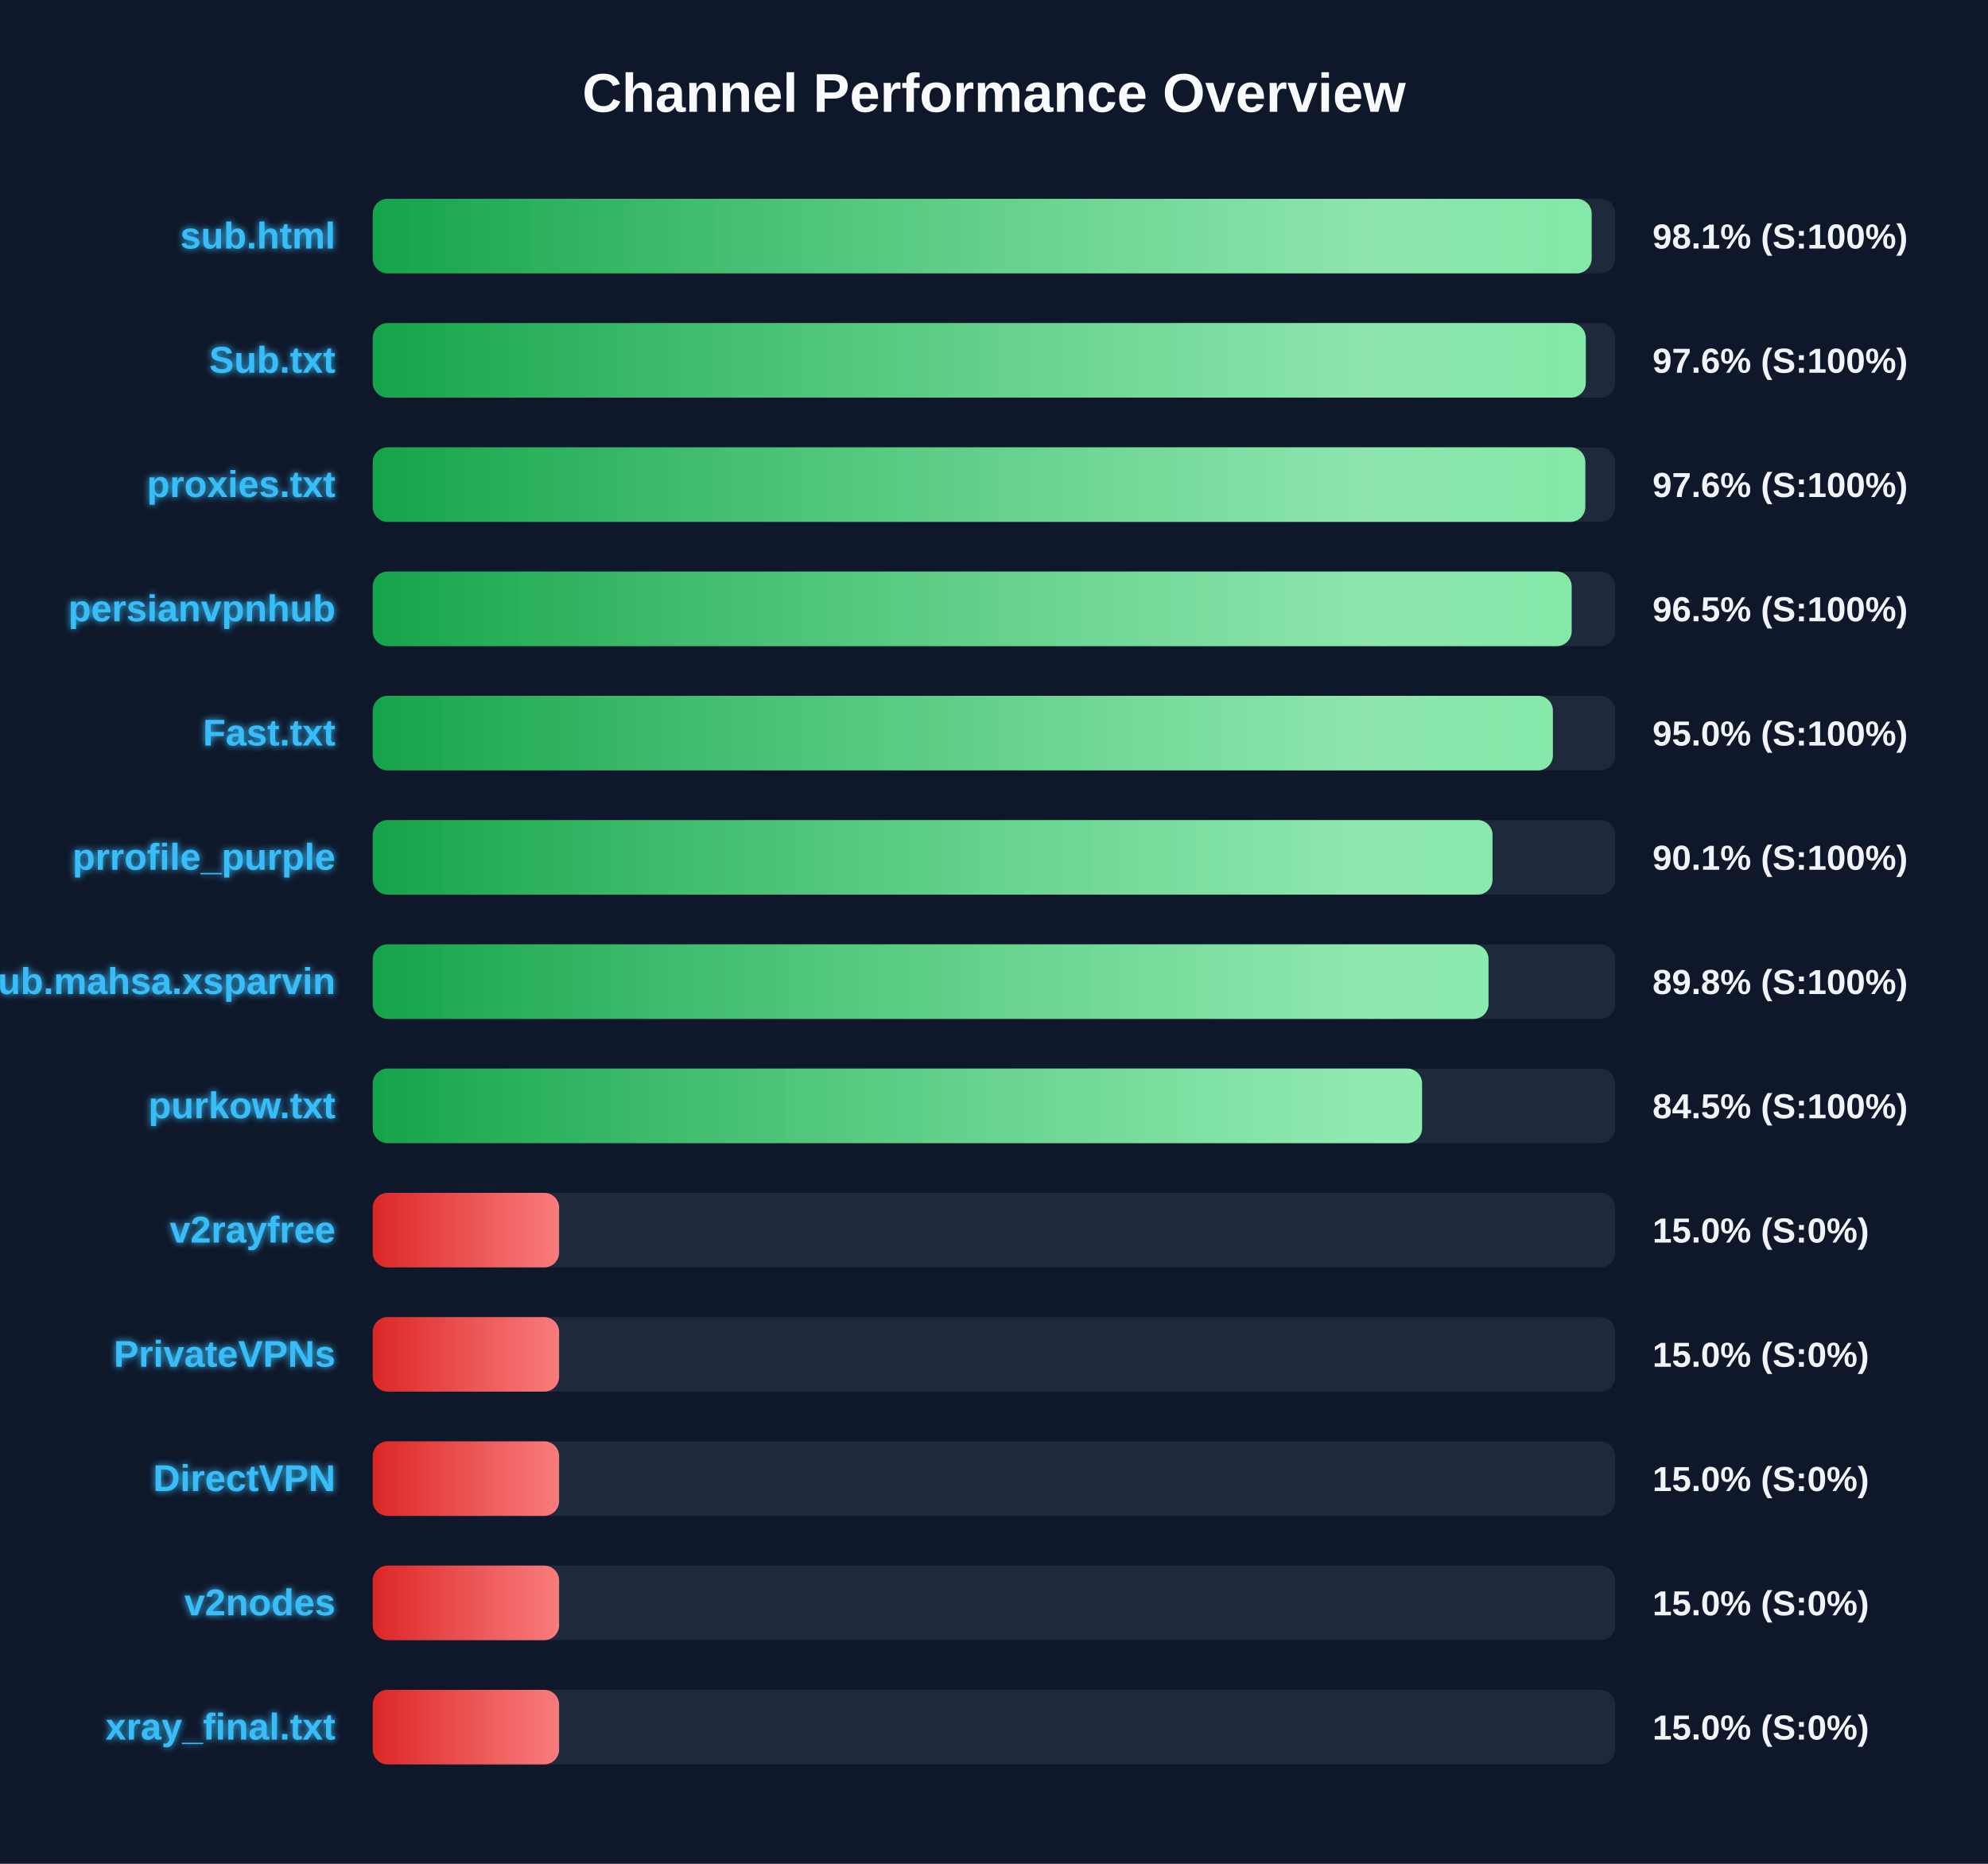
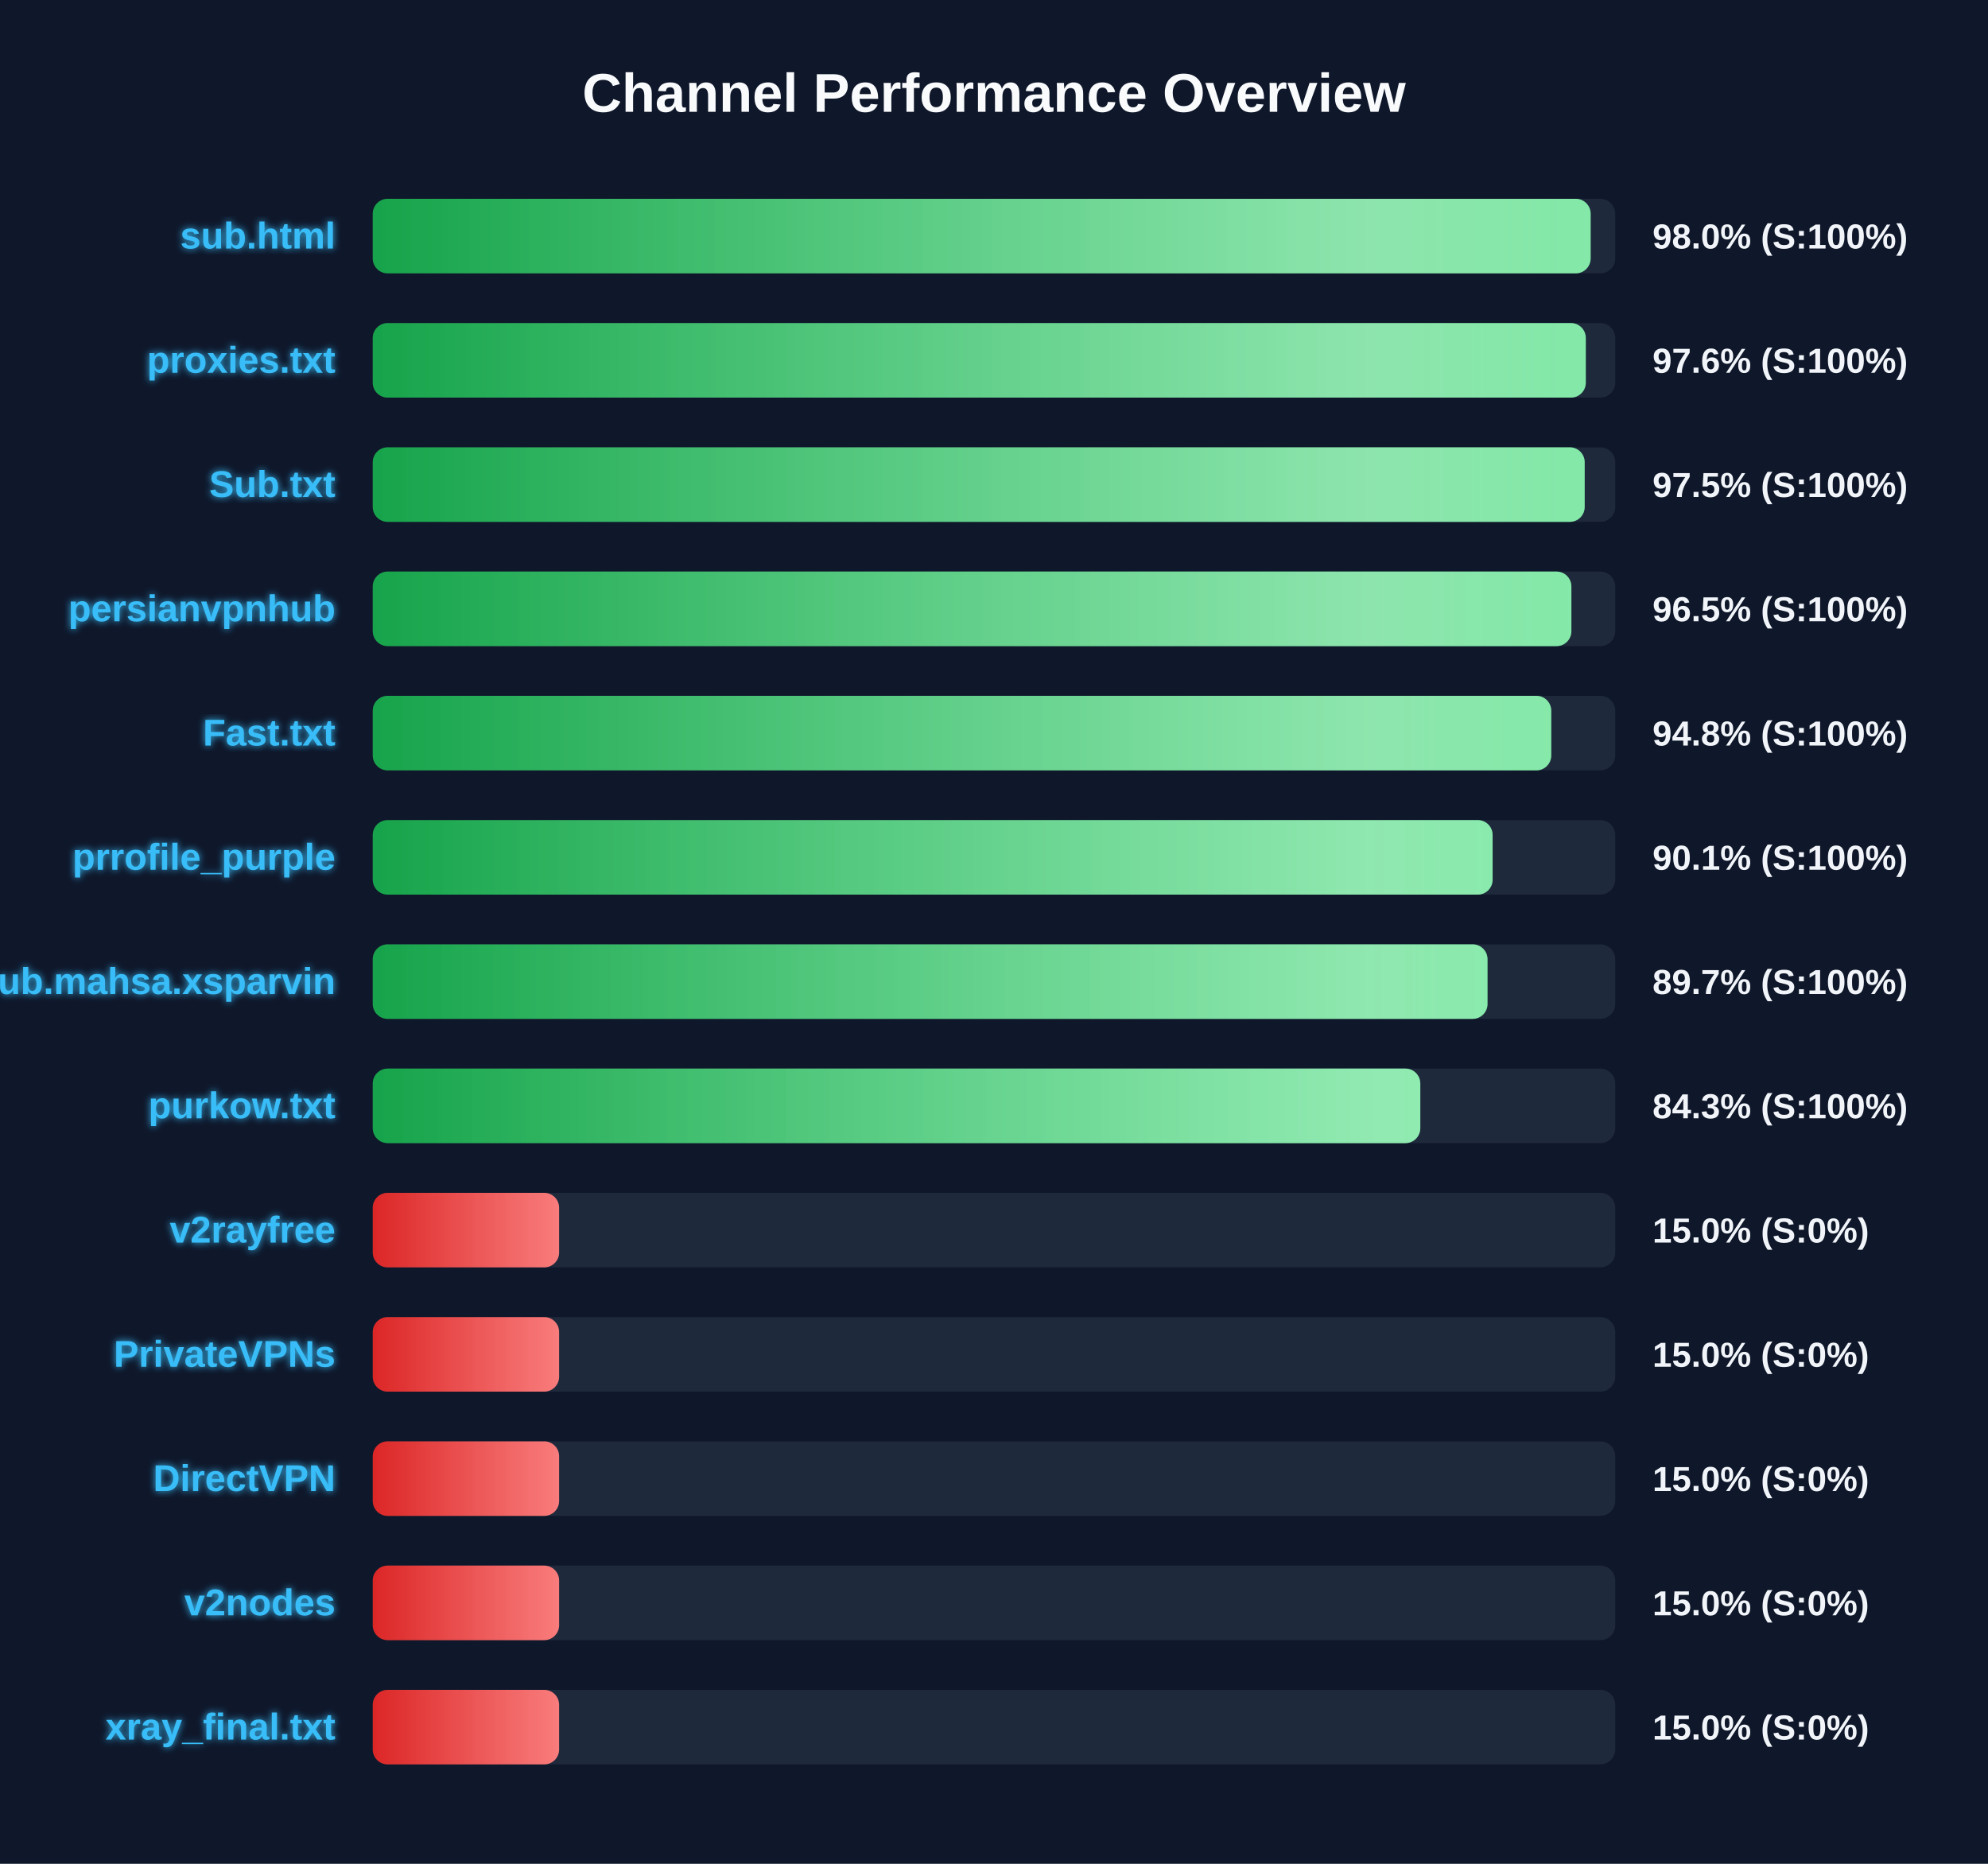
<svg xmlns="http://www.w3.org/2000/svg" width="800" height="750" version="1.1">
  <defs>
    <linearGradient id="grad-green" x1="0%" y1="0%" x2="100%" y2="0%">
      <stop offset="0%" stop-color="#16a34a" />
      <stop offset="100%" stop-color="#4ade80" />
    </linearGradient>
    <linearGradient id="grad-yellow" x1="0%" y1="0%" x2="100%" y2="0%">
      <stop offset="0%" stop-color="#ca8a04" />
      <stop offset="100%" stop-color="#fde047" />
    </linearGradient>
    <linearGradient id="grad-red" x1="0%" y1="0%" x2="100%" y2="0%">
      <stop offset="0%" stop-color="#dc2626" />
      <stop offset="100%" stop-color="#f87171" />
    </linearGradient>
    <linearGradient id="shimmer" x1="0%" y1="0%" x2="100%" y2="0%">
      <stop offset="0%" stop-color="rgba(255,255,255,0)" />
      <stop offset="50%" stop-color="rgba(255,255,255,0.4)" />
      <stop offset="100%" stop-color="rgba(255,255,255,0)" />
    </linearGradient>
    <filter id="glow" x="-20%" y="-20%" width="140%" height="140%">
      <feGaussianBlur stdDeviation="1.5" result="blur" />
      <feComposite in="SourceGraphic" in2="blur" operator="over" />
    </filter>
  </defs>
  <style>
        .bg-rect { fill: #0f172a; }
        .title { font: bold 22px 'Segoe UI', Arial, sans-serif; fill: #f8fafc; }
        .row { font: bold 15px 'Segoe UI', Arial, sans-serif; fill: #38bdf8; filter: url(#glow); }
        .score { font: bold 14px 'Segoe UI', Arial, sans-serif; fill: #f1f5f9; }
        @keyframes shimmer-anim {
            0% { transform: translateX(-100%); }
            100% { transform: translateX(200%); }
        }
        .shimmer-rect {
            animation: shimmer-anim 2.5s infinite linear;
        }
    </style>
  <rect width="100%" height="100%" class="bg-rect" />
  <text x="400" y="45" text-anchor="middle" class="title">Channel Performance Overview</text>
  <rect x="150" y="80" width="500" height="30" fill="#1e293b" rx="6" />
  <clipPath id="clip-0">
-     <rect x="150" y="80" width="490.5" height="30" rx="6" />
+     <rect x="150" y="80" width="490.1" height="30" rx="6" />
  </clipPath>
-   <rect x="150" y="80" width="490.5" height="30" fill="url(#grad-green)" rx="6" />
+   <rect x="150" y="80" width="490.1" height="30" fill="url(#grad-green)" rx="6" />
  <g clip-path="url(#clip-0)">
    <rect x="150" y="80" width="100%" height="30" fill="url(#shimmer)" class="shimmer-rect" />
  </g>
  <text x="135" y="100" text-anchor="end" class="row">sub.html</text>
-   <text x="665" y="100" text-anchor="start" class="score">98.1% (S:100%)</text>
+   <text x="665" y="100" text-anchor="start" class="score">98.0% (S:100%)</text>
  <rect x="150" y="130" width="500" height="30" fill="#1e293b" rx="6" />
  <clipPath id="clip-1">
    <rect x="150" y="130" width="488.15" height="30" rx="6" />
  </clipPath>
  <rect x="150" y="130" width="488.15" height="30" fill="url(#grad-green)" rx="6" />
  <g clip-path="url(#clip-1)">
    <rect x="150" y="130" width="100%" height="30" fill="url(#shimmer)" class="shimmer-rect" />
  </g>
-   <text x="135" y="150" text-anchor="end" class="row">Sub.txt</text>
+   <text x="135" y="150" text-anchor="end" class="row">proxies.txt</text>
  <text x="665" y="150" text-anchor="start" class="score">97.6% (S:100%)</text>
  <rect x="150" y="180" width="500" height="30" fill="#1e293b" rx="6" />
  <clipPath id="clip-2">
-     <rect x="150" y="180" width="487.95" height="30" rx="6" />
+     <rect x="150" y="180" width="487.7" height="30" rx="6" />
  </clipPath>
-   <rect x="150" y="180" width="487.95" height="30" fill="url(#grad-green)" rx="6" />
+   <rect x="150" y="180" width="487.7" height="30" fill="url(#grad-green)" rx="6" />
  <g clip-path="url(#clip-2)">
    <rect x="150" y="180" width="100%" height="30" fill="url(#shimmer)" class="shimmer-rect" />
  </g>
-   <text x="135" y="200" text-anchor="end" class="row">proxies.txt</text>
-   <text x="665" y="200" text-anchor="start" class="score">97.6% (S:100%)</text>
+   <text x="135" y="200" text-anchor="end" class="row">Sub.txt</text>
+   <text x="665" y="200" text-anchor="start" class="score">97.5% (S:100%)</text>
  <rect x="150" y="230" width="500" height="30" fill="#1e293b" rx="6" />
  <clipPath id="clip-3">
-     <rect x="150" y="230" width="482.45" height="30" rx="6" />
+     <rect x="150" y="230" width="482.35" height="30" rx="6" />
  </clipPath>
-   <rect x="150" y="230" width="482.45" height="30" fill="url(#grad-green)" rx="6" />
+   <rect x="150" y="230" width="482.35" height="30" fill="url(#grad-green)" rx="6" />
  <g clip-path="url(#clip-3)">
    <rect x="150" y="230" width="100%" height="30" fill="url(#shimmer)" class="shimmer-rect" />
  </g>
  <text x="135" y="250" text-anchor="end" class="row">persianvpnhub</text>
  <text x="665" y="250" text-anchor="start" class="score">96.5% (S:100%)</text>
  <rect x="150" y="280" width="500" height="30" fill="#1e293b" rx="6" />
  <clipPath id="clip-4">
-     <rect x="150" y="280" width="474.9" height="30" rx="6" />
+     <rect x="150" y="280" width="474.25" height="30" rx="6" />
  </clipPath>
-   <rect x="150" y="280" width="474.9" height="30" fill="url(#grad-green)" rx="6" />
+   <rect x="150" y="280" width="474.25" height="30" fill="url(#grad-green)" rx="6" />
  <g clip-path="url(#clip-4)">
    <rect x="150" y="280" width="100%" height="30" fill="url(#shimmer)" class="shimmer-rect" />
  </g>
  <text x="135" y="300" text-anchor="end" class="row">Fast.txt</text>
-   <text x="665" y="300" text-anchor="start" class="score">95.0% (S:100%)</text>
+   <text x="665" y="300" text-anchor="start" class="score">94.8% (S:100%)</text>
  <rect x="150" y="330" width="500" height="30" fill="#1e293b" rx="6" />
  <clipPath id="clip-5">
-     <rect x="150" y="330" width="450.6" height="30" rx="6" />
+     <rect x="150" y="330" width="450.65" height="30" rx="6" />
  </clipPath>
-   <rect x="150" y="330" width="450.6" height="30" fill="url(#grad-green)" rx="6" />
+   <rect x="150" y="330" width="450.65" height="30" fill="url(#grad-green)" rx="6" />
  <g clip-path="url(#clip-5)">
    <rect x="150" y="330" width="100%" height="30" fill="url(#shimmer)" class="shimmer-rect" />
  </g>
  <text x="135" y="350" text-anchor="end" class="row">prrofile_purple</text>
  <text x="665" y="350" text-anchor="start" class="score">90.1% (S:100%)</text>
  <rect x="150" y="380" width="500" height="30" fill="#1e293b" rx="6" />
  <clipPath id="clip-6">
-     <rect x="150" y="380" width="449.0" height="30" rx="6" />
+     <rect x="150" y="380" width="448.6" height="30" rx="6" />
  </clipPath>
-   <rect x="150" y="380" width="449.0" height="30" fill="url(#grad-green)" rx="6" />
+   <rect x="150" y="380" width="448.6" height="30" fill="url(#grad-green)" rx="6" />
  <g clip-path="url(#clip-6)">
    <rect x="150" y="380" width="100%" height="30" fill="url(#shimmer)" class="shimmer-rect" />
  </g>
  <text x="135" y="400" text-anchor="end" class="row">Sub.mahsa.xsparvin</text>
-   <text x="665" y="400" text-anchor="start" class="score">89.8% (S:100%)</text>
+   <text x="665" y="400" text-anchor="start" class="score">89.7% (S:100%)</text>
  <rect x="150" y="430" width="500" height="30" fill="#1e293b" rx="6" />
  <clipPath id="clip-7">
-     <rect x="150" y="430" width="422.25" height="30" rx="6" />
+     <rect x="150" y="430" width="421.55" height="30" rx="6" />
  </clipPath>
-   <rect x="150" y="430" width="422.25" height="30" fill="url(#grad-green)" rx="6" />
+   <rect x="150" y="430" width="421.55" height="30" fill="url(#grad-green)" rx="6" />
  <g clip-path="url(#clip-7)">
    <rect x="150" y="430" width="100%" height="30" fill="url(#shimmer)" class="shimmer-rect" />
  </g>
  <text x="135" y="450" text-anchor="end" class="row">purkow.txt</text>
-   <text x="665" y="450" text-anchor="start" class="score">84.5% (S:100%)</text>
+   <text x="665" y="450" text-anchor="start" class="score">84.3% (S:100%)</text>
  <rect x="150" y="480" width="500" height="30" fill="#1e293b" rx="6" />
  <clipPath id="clip-8">
    <rect x="150" y="480" width="75.0" height="30" rx="6" />
  </clipPath>
  <rect x="150" y="480" width="75.0" height="30" fill="url(#grad-red)" rx="6" />
  <g clip-path="url(#clip-8)">
    <rect x="150" y="480" width="100%" height="30" fill="url(#shimmer)" class="shimmer-rect" />
  </g>
  <text x="135" y="500" text-anchor="end" class="row">v2rayfree</text>
  <text x="665" y="500" text-anchor="start" class="score">15.0% (S:0%)</text>
  <rect x="150" y="530" width="500" height="30" fill="#1e293b" rx="6" />
  <clipPath id="clip-9">
    <rect x="150" y="530" width="75.0" height="30" rx="6" />
  </clipPath>
  <rect x="150" y="530" width="75.0" height="30" fill="url(#grad-red)" rx="6" />
  <g clip-path="url(#clip-9)">
    <rect x="150" y="530" width="100%" height="30" fill="url(#shimmer)" class="shimmer-rect" />
  </g>
  <text x="135" y="550" text-anchor="end" class="row">PrivateVPNs</text>
  <text x="665" y="550" text-anchor="start" class="score">15.0% (S:0%)</text>
  <rect x="150" y="580" width="500" height="30" fill="#1e293b" rx="6" />
  <clipPath id="clip-10">
    <rect x="150" y="580" width="75.0" height="30" rx="6" />
  </clipPath>
  <rect x="150" y="580" width="75.0" height="30" fill="url(#grad-red)" rx="6" />
  <g clip-path="url(#clip-10)">
    <rect x="150" y="580" width="100%" height="30" fill="url(#shimmer)" class="shimmer-rect" />
  </g>
  <text x="135" y="600" text-anchor="end" class="row">DirectVPN</text>
  <text x="665" y="600" text-anchor="start" class="score">15.0% (S:0%)</text>
  <rect x="150" y="630" width="500" height="30" fill="#1e293b" rx="6" />
  <clipPath id="clip-11">
    <rect x="150" y="630" width="75.0" height="30" rx="6" />
  </clipPath>
  <rect x="150" y="630" width="75.0" height="30" fill="url(#grad-red)" rx="6" />
  <g clip-path="url(#clip-11)">
    <rect x="150" y="630" width="100%" height="30" fill="url(#shimmer)" class="shimmer-rect" />
  </g>
  <text x="135" y="650" text-anchor="end" class="row">v2nodes</text>
  <text x="665" y="650" text-anchor="start" class="score">15.0% (S:0%)</text>
  <rect x="150" y="680" width="500" height="30" fill="#1e293b" rx="6" />
  <clipPath id="clip-12">
    <rect x="150" y="680" width="75.0" height="30" rx="6" />
  </clipPath>
  <rect x="150" y="680" width="75.0" height="30" fill="url(#grad-red)" rx="6" />
  <g clip-path="url(#clip-12)">
    <rect x="150" y="680" width="100%" height="30" fill="url(#shimmer)" class="shimmer-rect" />
  </g>
  <text x="135" y="700" text-anchor="end" class="row">xray_final.txt</text>
  <text x="665" y="700" text-anchor="start" class="score">15.0% (S:0%)</text>
</svg>
